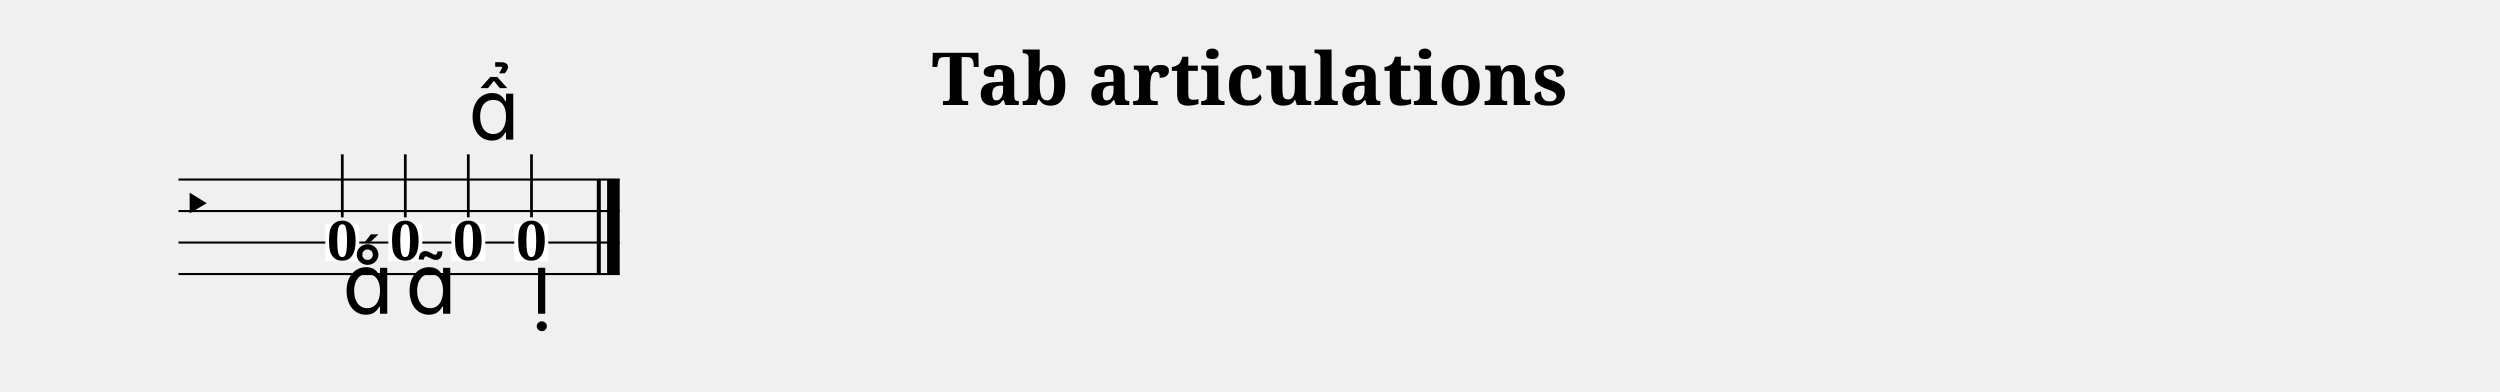
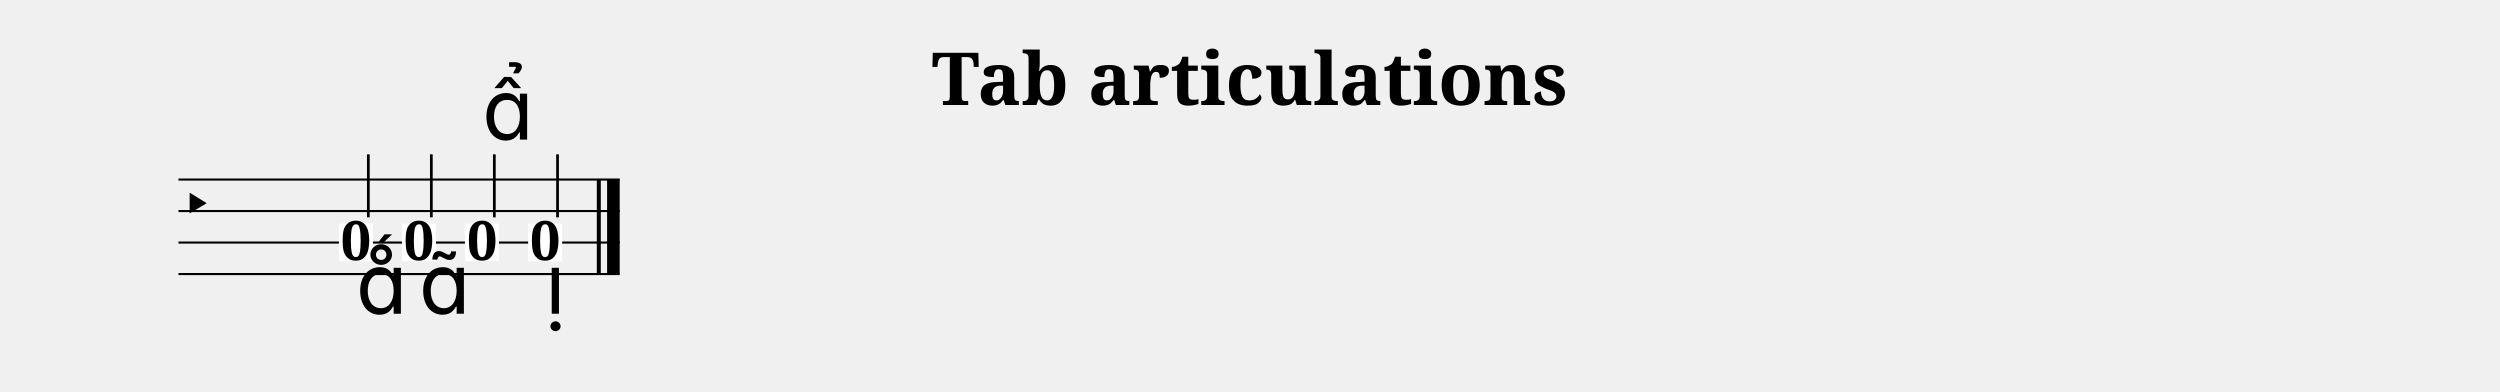
<svg xmlns="http://www.w3.org/2000/svg" width="1190.5" height="186.4" viewBox="0 0 119.05 18.64">
  <style>
  @font-face { font-family: 'Emmentaler'; src: local('Emmentaler'); }
  .music { font-family: 'Emmentaler', serif; }
</style>
  <text x="59.52" y="5.00" font-size="3.49" font-family="serif" font-weight="bold" text-anchor="middle" data-pos="211">Tab articulations</text>
  <g transform="translate(8.50,0.00) scale(1,1)">
    <line x1="0.00" y1="8.55" x2="21.01" y2="8.55" stroke="#000000" stroke-width="0.100" />
    <line x1="0.00" y1="10.05" x2="21.01" y2="10.05" stroke="#000000" stroke-width="0.100" />
    <line x1="0.00" y1="11.55" x2="21.01" y2="11.55" stroke="#000000" stroke-width="0.100" />
    <line x1="0.00" y1="13.05" x2="21.01" y2="13.05" stroke="#000000" stroke-width="0.100" />
    <text class="music" x="0.00" y="10.80" font-size="3.11"></text>
    <rect x="19.92" y="8.55" width="0.19" height="4.50" fill="#000000" />
    <rect x="20.41" y="8.55" width="0.60" height="4.50" fill="#000000" />
-     <rect x="6.99" y="10.65" width="1.62" height="1.79" fill="#FFFFFF" data-pos="294" />
-     <text x="7.80" y="12.38" font-size="2.60" font-family="serif" font-weight="bold" text-anchor="middle" fill="#000000" data-pos="294">0</text>
-     <line x1="7.80" y1="10.35" x2="7.80" y2="7.35" stroke="#000000" stroke-width="0.130" />
-     <rect x="9.99" y="10.65" width="1.62" height="1.79" fill="#FFFFFF" data-pos="305" />
-     <text x="10.80" y="12.38" font-size="2.60" font-family="serif" font-weight="bold" text-anchor="middle" fill="#000000" data-pos="305">0</text>
-     <line x1="10.80" y1="10.35" x2="10.80" y2="7.35" stroke="#000000" stroke-width="0.130" />
-     <rect x="12.99" y="10.65" width="1.62" height="1.79" fill="#FFFFFF" data-pos="316" />
-     <text x="13.80" y="12.38" font-size="2.60" font-family="serif" font-weight="bold" text-anchor="middle" fill="#000000" data-pos="316">0</text>
-     <line x1="13.80" y1="10.35" x2="13.80" y2="7.35" stroke="#000000" stroke-width="0.130" />
-     <rect x="15.99" y="10.65" width="1.62" height="1.79" fill="#FFFFFF" data-pos="326" />
-     <text x="16.81" y="12.38" font-size="2.60" font-family="serif" font-weight="bold" text-anchor="middle" fill="#000000" data-pos="326">0</text>
-     <line x1="16.81" y1="10.35" x2="16.81" y2="7.35" stroke="#000000" stroke-width="0.130" />
-     <text class="music" x="7.80" y="14.94" font-size="4.00" data-pos="297"></text>
-     <text class="music" x="10.80" y="14.94" font-size="4.00" data-pos="306"></text>
-     <text class="music" x="13.80" y="6.65" font-size="4.00" data-pos="317"></text>
-     <text class="music" x="16.81" y="14.94" font-size="4.00" data-pos="327"></text>
+     <rect x="7.64" y="10.65" width="1.62" height="1.79" fill="#FFFFFF" data-pos="294" />
+     <text x="8.45" y="12.38" font-size="2.60" font-family="serif" font-weight="bold" text-anchor="middle" fill="#000000" data-pos="294">0</text>
+     <line x1="9.04" y1="10.35" x2="9.04" y2="7.35" stroke="#000000" stroke-width="0.130" />
+     <rect x="10.64" y="10.65" width="1.62" height="1.79" fill="#FFFFFF" data-pos="305" />
+     <text x="11.45" y="12.38" font-size="2.60" font-family="serif" font-weight="bold" text-anchor="middle" fill="#000000" data-pos="305">0</text>
+     <line x1="12.04" y1="10.35" x2="12.04" y2="7.35" stroke="#000000" stroke-width="0.130" />
+     <rect x="13.64" y="10.65" width="1.62" height="1.79" fill="#FFFFFF" data-pos="316" />
+     <text x="14.46" y="12.38" font-size="2.60" font-family="serif" font-weight="bold" text-anchor="middle" fill="#000000" data-pos="316">0</text>
+     <line x1="15.04" y1="10.35" x2="15.04" y2="7.35" stroke="#000000" stroke-width="0.130" />
+     <rect x="16.65" y="10.65" width="1.62" height="1.79" fill="#FFFFFF" data-pos="326" />
+     <text x="17.46" y="12.38" font-size="2.60" font-family="serif" font-weight="bold" text-anchor="middle" fill="#000000" data-pos="326">0</text>
+     <line x1="18.05" y1="10.35" x2="18.05" y2="7.35" stroke="#000000" stroke-width="0.130" />
+     <text class="music" x="8.45" y="14.94" font-size="4.00" data-pos="297"></text>
+     <text class="music" x="11.45" y="14.94" font-size="4.00" data-pos="306"></text>
+     <text class="music" x="14.46" y="6.65" font-size="4.00" data-pos="317"></text>
+     <text class="music" x="17.46" y="14.94" font-size="4.00" data-pos="327"></text>
  </g>
</svg>
